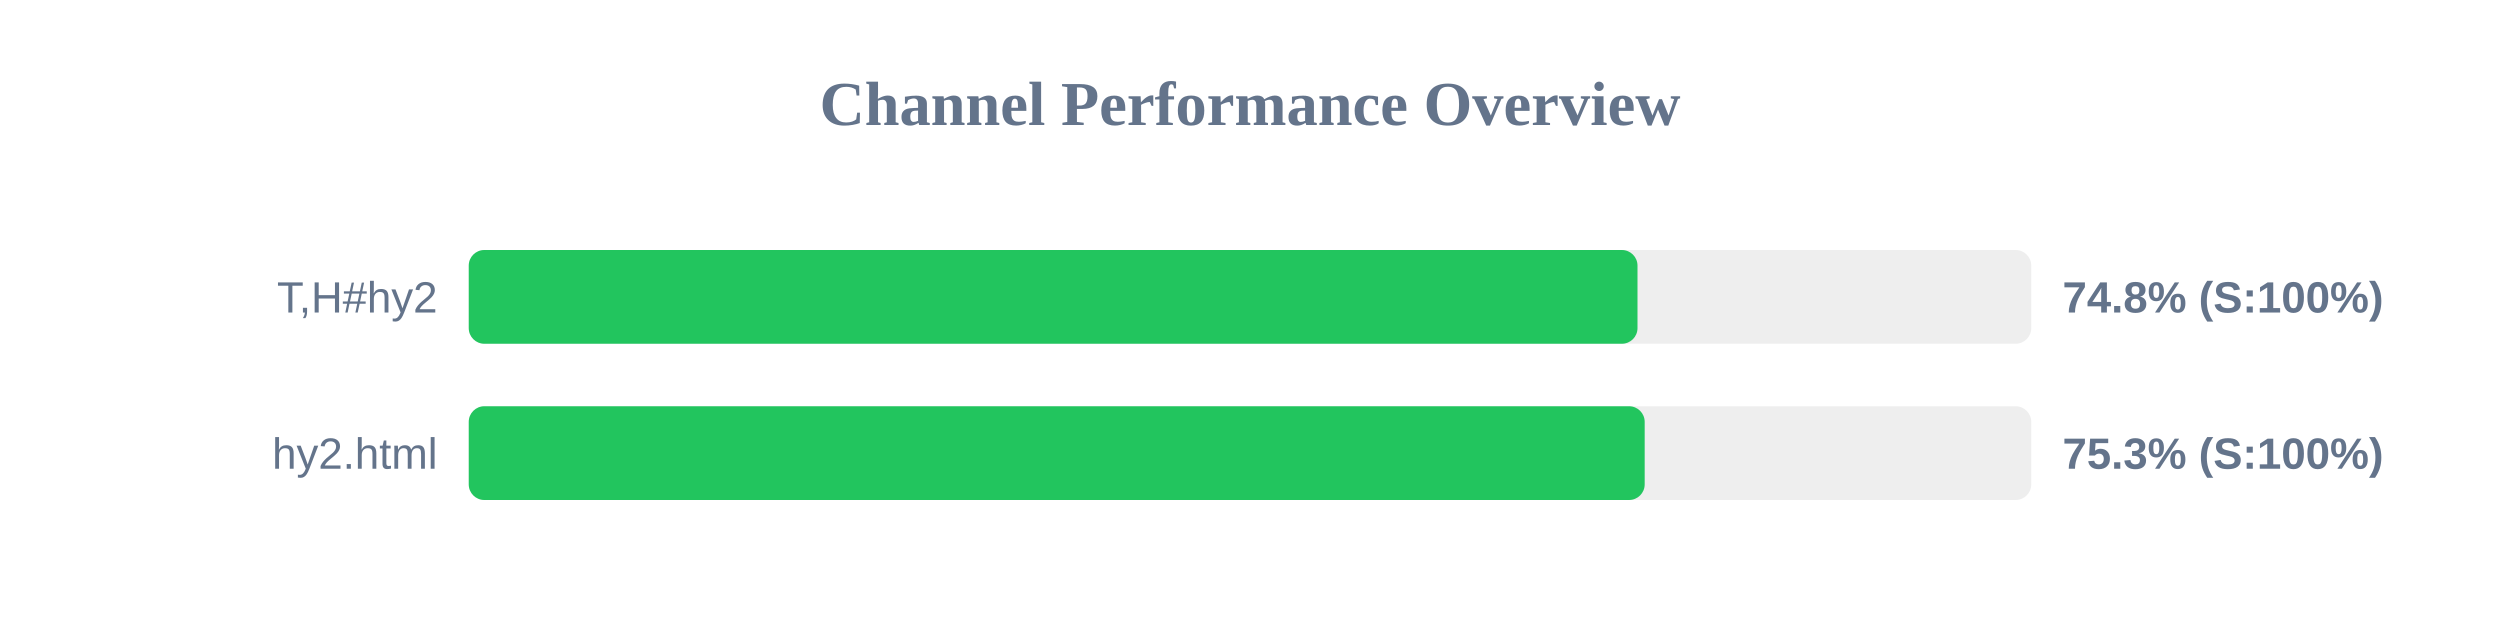
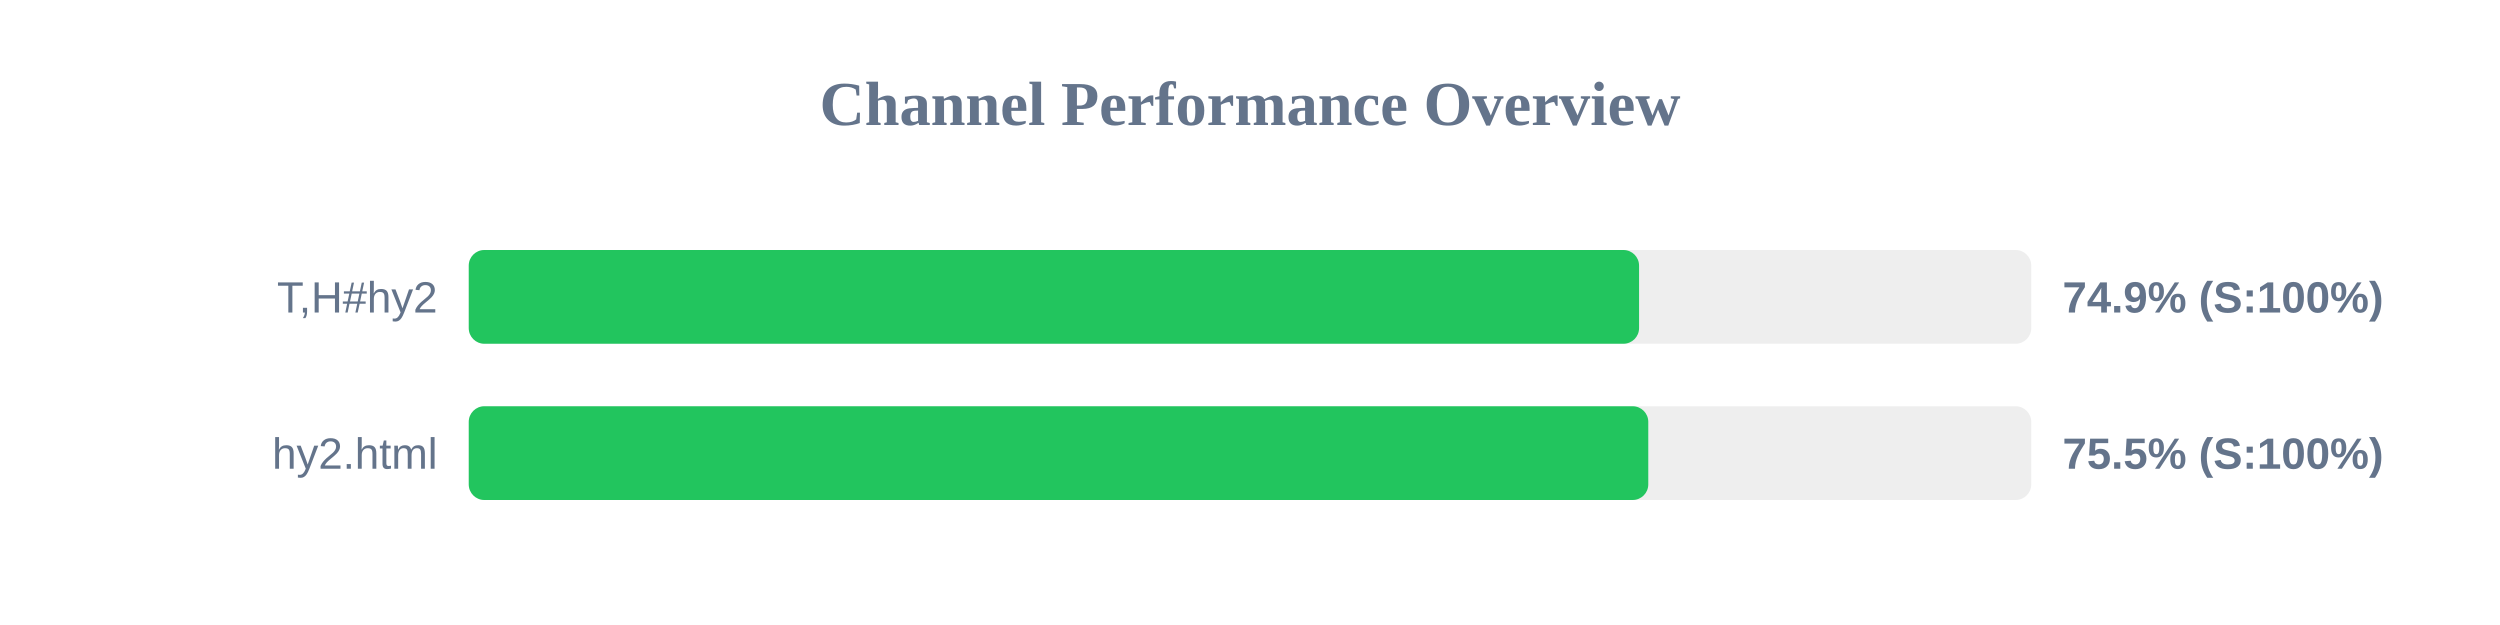
<svg xmlns="http://www.w3.org/2000/svg" width="800" height="200" version="1.1">
  <style>
        .row { font: 14px Arial; fill: #64748b; }
        .score { font: bold 14px Arial; fill: #64748b; }
    </style>
  <text x="400" y="40" text-anchor="middle" font-size="20px" font-weight="bold" fill="#64748b">Channel Performance Overview</text>
  <rect x="150" y="80" width="500" height="30" fill="#eee" rx="5" />
-   <rect x="150" y="80" width="374.0" height="30" fill="#22c55e" rx="5" />
+   <rect x="150" y="80" width="374.5" height="30" fill="#22c55e" rx="5" />
  <text x="140" y="100" text-anchor="end" class="row">T,H#hy2</text>
-   <text x="660" y="100" text-anchor="start" class="score">74.8% (S:100%)</text>
+   <text x="660" y="100" text-anchor="start" class="score">74.9% (S:100%)</text>
  <rect x="150" y="130" width="500" height="30" fill="#eee" rx="5" />
-   <rect x="150" y="130" width="376.3" height="30" fill="#22c55e" rx="5" />
+   <rect x="150" y="130" width="377.45" height="30" fill="#22c55e" rx="5" />
  <text x="140" y="150" text-anchor="end" class="row">hy2.html</text>
-   <text x="660" y="150" text-anchor="start" class="score">75.3% (S:100%)</text>
+   <text x="660" y="150" text-anchor="start" class="score">75.5% (S:100%)</text>
</svg>
